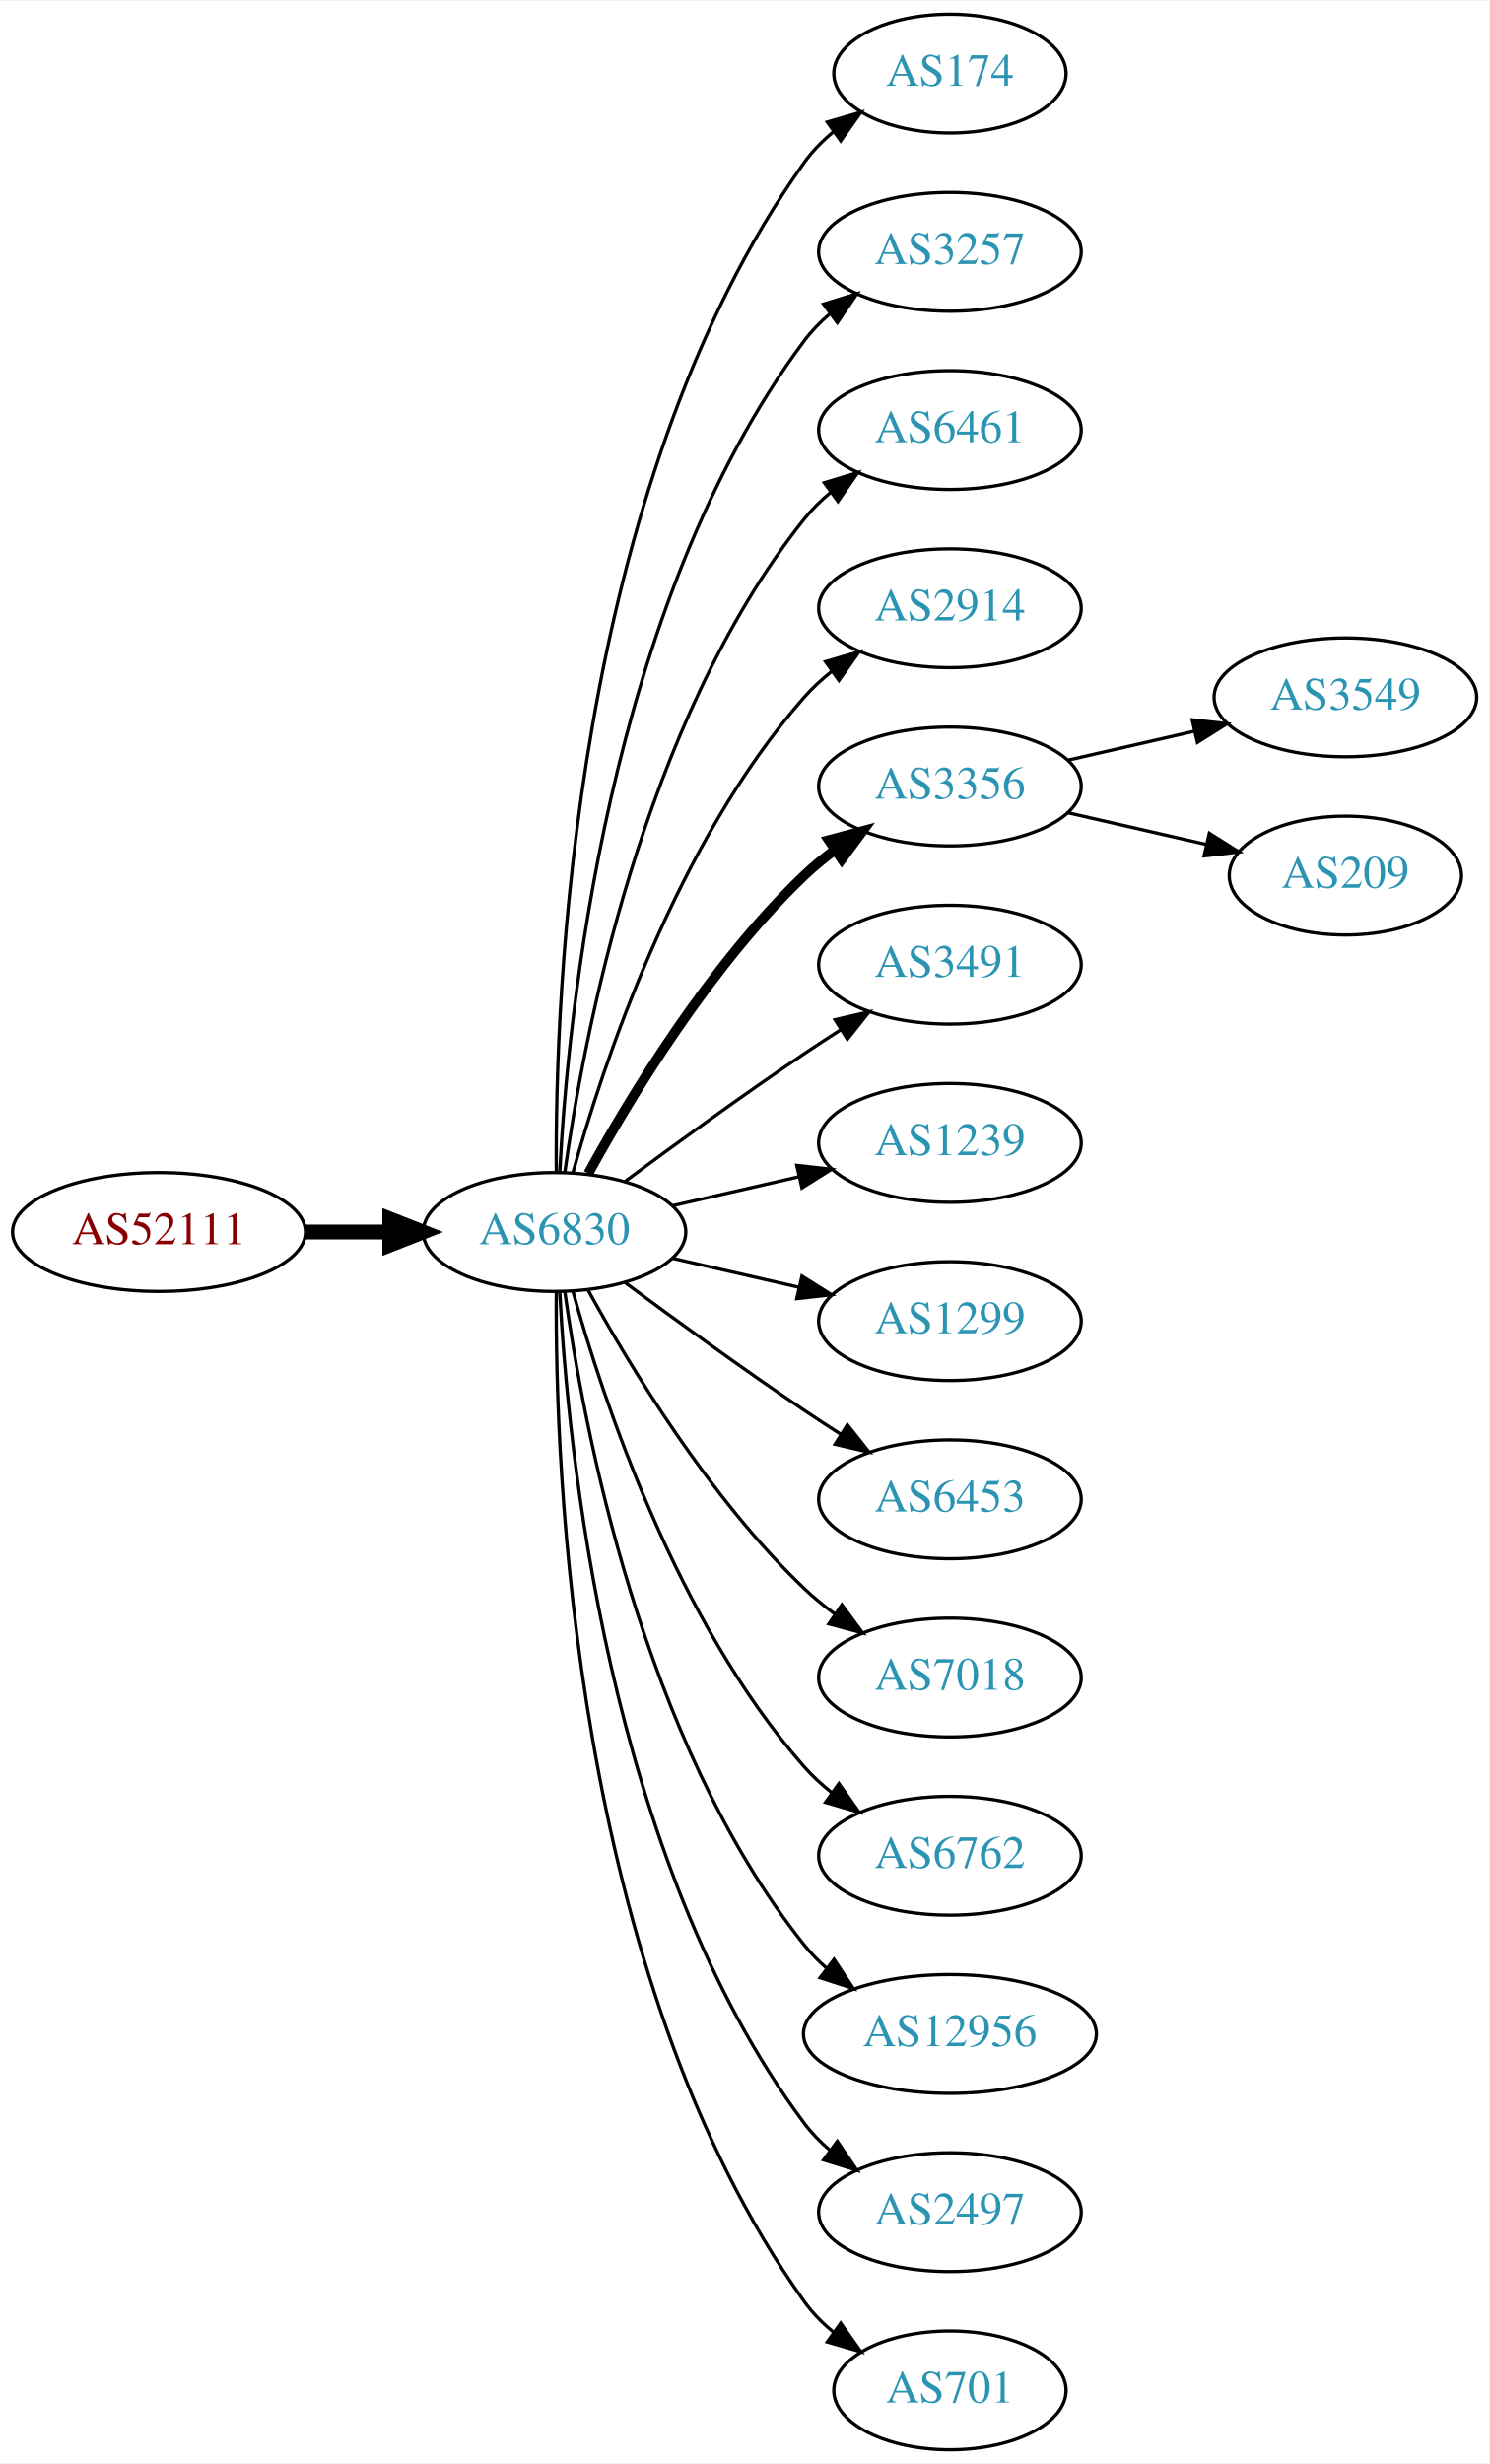
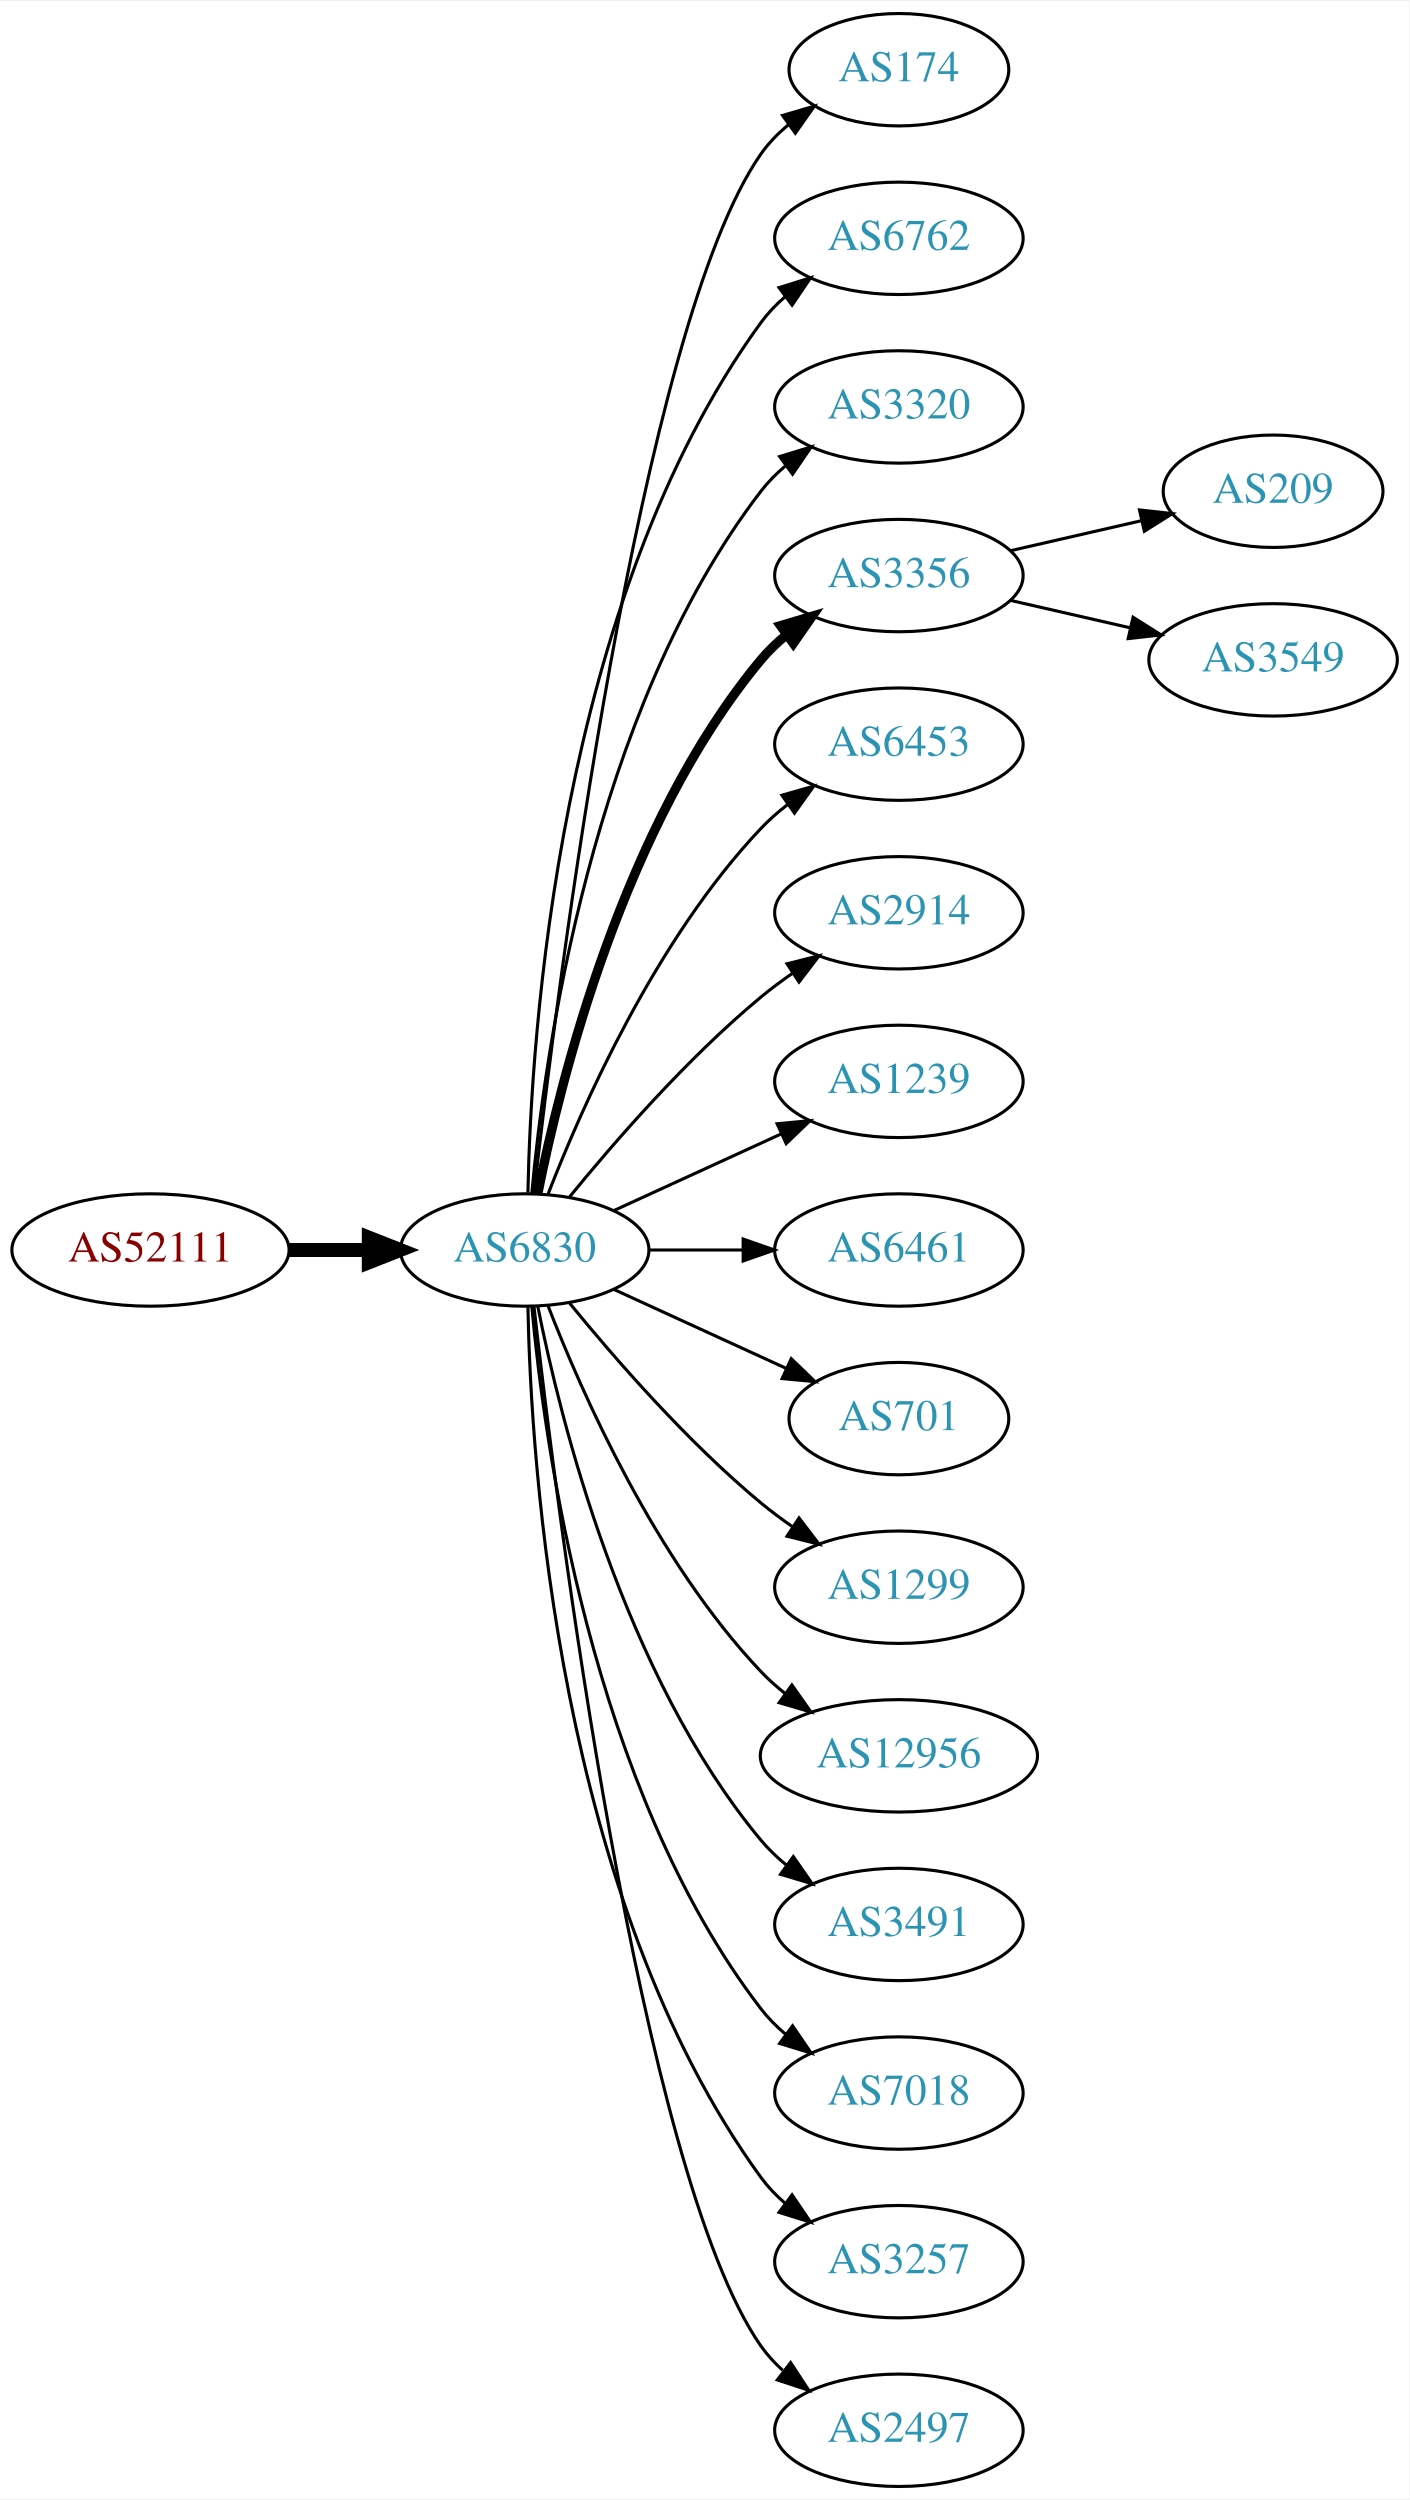
- <svg xmlns="http://www.w3.org/2000/svg" xmlns:xlink="http://www.w3.org/1999/xlink" width="451pt" height="746pt" viewBox="0.00 0.00 451.37 746.00">
-   <g id="graph0" class="graph" transform="scale(1 1) rotate(0) translate(4 742)">
-     <polygon fill="white" stroke="none" points="-4,4 -4,-742 447.37,-742 447.37,4 -4,4" />
+ <svg xmlns="http://www.w3.org/2000/svg" xmlns:xlink="http://www.w3.org/1999/xlink" width="451pt" height="800pt" viewBox="0.00 0.00 451.37 800.00">
+   <g id="graph0" class="graph" transform="scale(1 1) rotate(0) translate(4 796)">
+     <polygon fill="white" stroke="none" points="-4,4 -4,-796 447.37,-796 447.37,4 -4,4" />
    <g id="node1" class="node">
      <g id="a_node1">
        <a xlink:href="/asn/52111" xlink:title="AS52111 ~ GroupM OG [AT]">
-           <ellipse fill="#ffffff" stroke="black" cx="44.196" cy="-369" rx="44.393" ry="18" />
-           <text text-anchor="middle" x="44.196" y="-365.3" font-family="Times,serif" font-size="14.00" fill="#880000">AS52111</text>
+           <ellipse fill="#ffffff" stroke="black" cx="44.196" cy="-396" rx="44.393" ry="18" />
+           <text text-anchor="middle" x="44.196" y="-392.3" font-family="Times,serif" font-size="14.00" fill="#880000">AS52111</text>
        </a>
      </g>
    </g>
    <g id="node2" class="node">
      <g id="a_node2">
        <a xlink:href="/asn/6830" xlink:title="AS6830 ~ LGI-UPC [AT]">
-           <ellipse fill="#ffffff" stroke="black" cx="164.039" cy="-369" rx="39.794" ry="18" />
-           <text text-anchor="middle" x="164.039" y="-365.3" font-family="Times,serif" font-size="14.00" fill="#2c94b3">AS6830</text>
+           <ellipse fill="#ffffff" stroke="black" cx="164.039" cy="-396" rx="39.794" ry="18" />
+           <text text-anchor="middle" x="164.039" y="-392.3" font-family="Times,serif" font-size="14.00" fill="#2c94b3">AS6830</text>
        </a>
      </g>
    </g>
    <g id="edge1" class="edge">
-       <path fill="none" stroke="black" stroke-width="4.5" d="M88.407,-369C96.72,-369 105.482,-369 113.965,-369" />
-       <polygon fill="black" stroke="black" stroke-width="4.5" points="114.123,-372.938 124.123,-369 114.123,-365.063 114.123,-372.938" />
+       <path fill="none" stroke="black" stroke-width="4.5" d="M88.407,-396C96.72,-396 105.482,-396 113.965,-396" />
+       <polygon fill="black" stroke="black" stroke-width="4.5" points="114.123,-399.938 124.123,-396 114.123,-392.063 114.123,-399.938" />
    </g>
    <g id="node3" class="node">
      <g id="a_node3">
        <a xlink:href="/asn/174" xlink:title="AS174 ~ Cogent Communications [US]">
-           <ellipse fill="#ffffff" stroke="black" cx="283.881" cy="-720" rx="35.194" ry="18" />
-           <text text-anchor="middle" x="283.881" y="-716.3" font-family="Times,serif" font-size="14.00" fill="#2c94b3">AS174</text>
+           <ellipse fill="#ffffff" stroke="black" cx="283.881" cy="-774" rx="35.194" ry="18" />
+           <text text-anchor="middle" x="283.881" y="-770.3" font-family="Times,serif" font-size="14.00" fill="#2c94b3">AS174</text>
        </a>
      </g>
    </g>
    <g id="edge2" class="edge">
-       <path fill="none" stroke="black" d="M164.587,-387.063C164.168,-439.503 169.322,-594.293 239.685,-693 242.168,-696.484 245.256,-699.615 248.63,-702.402" />
-       <polygon fill="black" stroke="black" points="246.702,-705.326 256.875,-708.287 250.769,-699.629 246.702,-705.326" />
+       <path fill="none" stroke="black" d="M167.009,-414.101C174.237,-477.928 200.915,-691.628 239.685,-747 242.139,-750.505 245.208,-753.649 248.572,-756.444" />
+       <polygon fill="black" stroke="black" points="246.636,-759.363 256.805,-762.336 250.71,-753.67 246.636,-759.363" />
    </g>
    <g id="node4" class="node">
      <g id="a_node4">
-         <a xlink:href="/asn/3257" xlink:title="AS3257 ~ GTT [DE]">
-           <ellipse fill="#ffffff" stroke="black" cx="283.881" cy="-666" rx="39.794" ry="18" />
-           <text text-anchor="middle" x="283.881" y="-662.3" font-family="Times,serif" font-size="14.00" fill="#2c94b3">AS3257</text>
+         <a xlink:href="/asn/6762" xlink:title="AS6762 ~ TELECOM ITALIA SPARKLE S.p.A. [IT]">
+           <ellipse fill="#ffffff" stroke="black" cx="283.881" cy="-720" rx="39.794" ry="18" />
+           <text text-anchor="middle" x="283.881" y="-716.3" font-family="Times,serif" font-size="14.00" fill="#2c94b3">AS6762</text>
        </a>
      </g>
    </g>
    <g id="edge3" class="edge">
-       <path fill="none" stroke="black" d="M165.63,-387.023C168.007,-433.412 179.925,-558.893 239.685,-639 241.933,-642.013 244.624,-644.769 247.551,-647.272" />
-       <polygon fill="black" stroke="black" points="245.582,-650.169 255.702,-653.303 249.746,-644.542 245.582,-650.169" />
+       <path fill="none" stroke="black" d="M165.071,-414.337C166.044,-464.079 174.763,-603.806 239.685,-693 241.897,-696.039 244.565,-698.813 247.477,-701.326" />
+       <polygon fill="black" stroke="black" points="245.495,-704.214 255.608,-707.373 249.672,-698.597 245.495,-704.214" />
    </g>
    <g id="node5" class="node">
      <g id="a_node5">
-         <a xlink:href="/asn/6461" xlink:title="AS6461 ~ Zayo Bandwidth [US]">
-           <ellipse fill="#ffffff" stroke="black" cx="283.881" cy="-612" rx="39.794" ry="18" />
-           <text text-anchor="middle" x="283.881" y="-608.3" font-family="Times,serif" font-size="14.00" fill="#2c94b3">AS6461</text>
+         <a xlink:href="/asn/3320" xlink:title="AS3320 ~ DTAG [DE]">
+           <ellipse fill="#ffffff" stroke="black" cx="283.881" cy="-666" rx="39.794" ry="18" />
+           <text text-anchor="middle" x="283.881" y="-662.3" font-family="Times,serif" font-size="14.00" fill="#2c94b3">AS3320</text>
        </a>
      </g>
    </g>
    <g id="edge4" class="edge">
-       <path fill="none" stroke="black" d="M167.178,-387.17C172.678,-426.974 190.504,-523.233 239.685,-585 242.026,-587.94 244.781,-590.649 247.747,-593.121" />
-       <polygon fill="black" stroke="black" points="245.812,-596.042 255.953,-599.11 249.939,-590.388 245.812,-596.042" />
+       <path fill="none" stroke="black" d="M166.323,-414.117C170.221,-457.332 185.238,-568.131 239.685,-639 241.975,-641.981 244.695,-644.716 247.639,-647.205" />
+       <polygon fill="black" stroke="black" points="245.686,-650.113 255.816,-653.218 249.833,-644.473 245.686,-650.113" />
    </g>
    <g id="node6" class="node">
      <g id="a_node6">
-         <a xlink:href="/asn/2914" xlink:title="AS2914 ~ NTT America, Inc. [US]">
-           <ellipse fill="#ffffff" stroke="black" cx="283.881" cy="-558" rx="39.794" ry="18" />
-           <text text-anchor="middle" x="283.881" y="-554.3" font-family="Times,serif" font-size="14.00" fill="#2c94b3">AS2914</text>
+         <a xlink:href="/asn/3356" xlink:title="AS3356 ~ Level 3 Parent, LLC [US]">
+           <ellipse fill="#ffffff" stroke="black" cx="283.881" cy="-612" rx="39.794" ry="18" />
+           <text text-anchor="middle" x="283.881" y="-608.3" font-family="Times,serif" font-size="14.00" fill="#2c94b3">AS3356</text>
        </a>
      </g>
    </g>
    <g id="edge5" class="edge">
-       <path fill="none" stroke="black" d="M169.612,-386.946C178.517,-418.995 200.801,-486.842 239.685,-531 242.169,-533.821 245.019,-536.449 248.044,-538.871" />
-       <polygon fill="black" stroke="black" points="246.162,-541.828 256.334,-544.791 250.23,-536.131 246.162,-541.828" />
+       <path fill="none" stroke="black" stroke-width="3" d="M168.237,-414.073C175.401,-450.141 195.675,-532.125 239.685,-585 242.09,-587.889 244.886,-590.563 247.879,-593.013" />
+       <polygon fill="black" stroke="black" stroke-width="3" points="245.967,-595.95 256.122,-598.973 250.069,-590.277 245.967,-595.95" />
    </g>
    <g id="node7" class="node">
      <g id="a_node7">
-         <a xlink:href="/asn/3356" xlink:title="AS3356 ~ Level 3 Parent, LLC [US]">
-           <ellipse fill="#ffffff" stroke="black" cx="283.881" cy="-504" rx="39.794" ry="18" />
-           <text text-anchor="middle" x="283.881" y="-500.3" font-family="Times,serif" font-size="14.00" fill="#2c94b3">AS3356</text>
+         <a xlink:href="/asn/6453" xlink:title="AS6453 ~ TATA COMMUNICATIONS (AMERICA) INC [US]">
+           <ellipse fill="#ffffff" stroke="black" cx="283.881" cy="-558" rx="39.794" ry="18" />
+           <text text-anchor="middle" x="283.881" y="-554.3" font-family="Times,serif" font-size="14.00" fill="#2c94b3">AS6453</text>
        </a>
      </g>
    </g>
    <g id="edge6" class="edge">
-       <path fill="none" stroke="black" stroke-width="3" d="M174.28,-386.713C186.825,-409.561 211.002,-449.611 239.685,-477 242.553,-479.739 245.742,-482.347 249.051,-484.785" />
-       <polygon fill="black" stroke="black" stroke-width="3" points="247.175,-487.742 257.411,-490.477 251.114,-481.956 247.175,-487.742" />
+       <path fill="none" stroke="black" d="M171.562,-413.994C182.312,-441.728 205.969,-495.429 239.685,-531 242.271,-533.728 245.188,-536.294 248.257,-538.677" />
+       <polygon fill="black" stroke="black" points="246.411,-541.658 256.605,-544.543 250.435,-535.93 246.411,-541.658" />
    </g>
    <g id="node8" class="node">
      <g id="a_node8">
-         <a xlink:href="/asn/3491" xlink:title="AS3491 ~ PCCW Global, Inc. [US]">
-           <ellipse fill="#ffffff" stroke="black" cx="283.881" cy="-450" rx="39.794" ry="18" />
-           <text text-anchor="middle" x="283.881" y="-446.3" font-family="Times,serif" font-size="14.00" fill="#2c94b3">AS3491</text>
+         <a xlink:href="/asn/2914" xlink:title="AS2914 ~ NTT America, Inc. [US]">
+           <ellipse fill="#ffffff" stroke="black" cx="283.881" cy="-504" rx="39.794" ry="18" />
+           <text text-anchor="middle" x="283.881" y="-500.3" font-family="Times,serif" font-size="14.00" fill="#2c94b3">AS2914</text>
        </a>
      </g>
    </g>
    <g id="edge7" class="edge">
-       <path fill="none" stroke="black" d="M185.369,-384.277C200.231,-395.304 220.976,-410.407 239.685,-423 243.234,-425.389 246.984,-427.839 250.733,-430.242" />
-       <polygon fill="black" stroke="black" points="249.059,-433.325 259.381,-435.712 252.801,-427.409 249.059,-433.325" />
+       <path fill="none" stroke="black" d="M178.458,-413.065C192.572,-430.375 215.987,-457.345 239.685,-477 242.901,-479.668 246.402,-482.27 249.972,-484.741" />
+       <polygon fill="black" stroke="black" points="248.05,-487.666 258.329,-490.236 251.896,-481.817 248.05,-487.666" />
    </g>
    <g id="node9" class="node">
      <g id="a_node9">
        <a xlink:href="/asn/1239" xlink:title="AS1239 ~ Sprint [US]">
-           <ellipse fill="#ffffff" stroke="black" cx="283.881" cy="-396" rx="39.794" ry="18" />
-           <text text-anchor="middle" x="283.881" y="-392.3" font-family="Times,serif" font-size="14.00" fill="#2c94b3">AS1239</text>
+           <ellipse fill="#ffffff" stroke="black" cx="283.881" cy="-450" rx="39.794" ry="18" />
+           <text text-anchor="middle" x="283.881" y="-446.3" font-family="Times,serif" font-size="14.00" fill="#2c94b3">AS1239</text>
        </a>
      </g>
    </g>
    <g id="edge8" class="edge">
-       <path fill="none" stroke="black" d="M199.758,-376.955C211.758,-379.704 225.379,-382.825 238.071,-385.733" />
-       <polygon fill="black" stroke="black" points="237.474,-389.187 248.003,-388.009 239.037,-382.364 237.474,-389.187" />
+       <path fill="none" stroke="black" d="M192.667,-408.661C208.624,-415.973 228.895,-425.261 246.178,-433.181" />
+       <polygon fill="black" stroke="black" points="244.876,-436.435 255.425,-437.419 247.793,-430.071 244.876,-436.435" />
    </g>
    <g id="node10" class="node">
      <g id="a_node10">
-         <a xlink:href="/asn/1299" xlink:title="AS1299 ~ Telia Carrier [EU]">
-           <ellipse fill="#ffffff" stroke="black" cx="283.881" cy="-342" rx="39.794" ry="18" />
-           <text text-anchor="middle" x="283.881" y="-338.3" font-family="Times,serif" font-size="14.00" fill="#2c94b3">AS1299</text>
+         <a xlink:href="/asn/6461" xlink:title="AS6461 ~ Zayo Bandwidth [US]">
+           <ellipse fill="#ffffff" stroke="black" cx="283.881" cy="-396" rx="39.794" ry="18" />
+           <text text-anchor="middle" x="283.881" y="-392.3" font-family="Times,serif" font-size="14.00" fill="#2c94b3">AS6461</text>
        </a>
      </g>
    </g>
    <g id="edge9" class="edge">
-       <path fill="none" stroke="black" d="M199.758,-361.045C211.758,-358.296 225.379,-355.175 238.071,-352.267" />
-       <polygon fill="black" stroke="black" points="239.037,-355.636 248.003,-349.991 237.474,-348.813 239.037,-355.636" />
+       <path fill="none" stroke="black" d="M203.951,-396C213.505,-396 223.854,-396 233.817,-396" />
+       <polygon fill="black" stroke="black" points="234.009,-399.5 244.009,-396 234.009,-392.5 234.009,-399.5" />
    </g>
    <g id="node11" class="node">
      <g id="a_node11">
-         <a xlink:href="/asn/6453" xlink:title="AS6453 ~ TATA COMMUNICATIONS (AMERICA) INC [US]">
-           <ellipse fill="#ffffff" stroke="black" cx="283.881" cy="-288" rx="39.794" ry="18" />
-           <text text-anchor="middle" x="283.881" y="-284.3" font-family="Times,serif" font-size="14.00" fill="#2c94b3">AS6453</text>
+         <a xlink:href="/asn/701" xlink:title="AS701 ~ UUNET [US]">
+           <ellipse fill="#ffffff" stroke="black" cx="283.881" cy="-342" rx="35.194" ry="18" />
+           <text text-anchor="middle" x="283.881" y="-338.3" font-family="Times,serif" font-size="14.00" fill="#2c94b3">AS701</text>
        </a>
      </g>
    </g>
    <g id="edge10" class="edge">
-       <path fill="none" stroke="black" d="M185.369,-353.723C200.231,-342.696 220.976,-327.593 239.685,-315 243.234,-312.611 246.984,-310.161 250.733,-307.758" />
-       <polygon fill="black" stroke="black" points="252.801,-310.591 259.381,-302.288 249.059,-304.675 252.801,-310.591" />
+       <path fill="none" stroke="black" d="M192.667,-383.339C209.084,-375.817 230.065,-366.202 247.662,-358.139" />
+       <polygon fill="black" stroke="black" points="249.407,-361.189 257.04,-353.842 246.49,-354.826 249.407,-361.189" />
    </g>
    <g id="node12" class="node">
      <g id="a_node12">
-         <a xlink:href="/asn/7018" xlink:title="AS7018 ~ AT&amp;T Services, Inc. [US]">
-           <ellipse fill="#ffffff" stroke="black" cx="283.881" cy="-234" rx="39.794" ry="18" />
-           <text text-anchor="middle" x="283.881" y="-230.3" font-family="Times,serif" font-size="14.00" fill="#2c94b3">AS7018</text>
+         <a xlink:href="/asn/1299" xlink:title="AS1299 ~ Telia Carrier [EU]">
+           <ellipse fill="#ffffff" stroke="black" cx="283.881" cy="-288" rx="39.794" ry="18" />
+           <text text-anchor="middle" x="283.881" y="-284.3" font-family="Times,serif" font-size="14.00" fill="#2c94b3">AS1299</text>
        </a>
      </g>
    </g>
    <g id="edge11" class="edge">
-       <path fill="none" stroke="black" d="M174.28,-351.287C186.825,-328.439 211.002,-288.389 239.685,-261 242.553,-258.261 245.742,-255.653 249.051,-253.215" />
-       <polygon fill="black" stroke="black" points="251.114,-256.044 257.411,-247.523 247.175,-250.258 251.114,-256.044" />
+       <path fill="none" stroke="black" d="M178.458,-378.935C192.572,-361.625 215.987,-334.655 239.685,-315 242.901,-312.332 246.402,-309.73 249.972,-307.259" />
+       <polygon fill="black" stroke="black" points="251.896,-310.183 258.329,-301.764 248.05,-304.334 251.896,-310.183" />
    </g>
    <g id="node13" class="node">
      <g id="a_node13">
-         <a xlink:href="/asn/6762" xlink:title="AS6762 ~ TELECOM ITALIA SPARKLE S.p.A. [IT]">
-           <ellipse fill="#ffffff" stroke="black" cx="283.881" cy="-180" rx="39.794" ry="18" />
-           <text text-anchor="middle" x="283.881" y="-176.3" font-family="Times,serif" font-size="14.00" fill="#2c94b3">AS6762</text>
+         <a xlink:href="/asn/12956" xlink:title="AS12956 ~ TELXIUS [ES]">
+           <ellipse fill="#ffffff" stroke="black" cx="283.881" cy="-234" rx="44.393" ry="18" />
+           <text text-anchor="middle" x="283.881" y="-230.3" font-family="Times,serif" font-size="14.00" fill="#2c94b3">AS12956</text>
        </a>
      </g>
    </g>
    <g id="edge12" class="edge">
-       <path fill="none" stroke="black" d="M169.612,-351.054C178.517,-319.005 200.801,-251.158 239.685,-207 242.169,-204.179 245.019,-201.551 248.044,-199.129" />
-       <polygon fill="black" stroke="black" points="250.23,-201.869 256.334,-193.209 246.162,-196.172 250.23,-201.869" />
+       <path fill="none" stroke="black" d="M171.562,-378.006C182.312,-350.272 205.969,-296.571 239.685,-261 242.069,-258.485 244.736,-256.107 247.542,-253.883" />
+       <polygon fill="black" stroke="black" points="249.611,-256.707 255.704,-248.039 245.535,-251.015 249.611,-256.707" />
    </g>
    <g id="node14" class="node">
      <g id="a_node14">
-         <a xlink:href="/asn/12956" xlink:title="AS12956 ~ TELXIUS [ES]">
-           <ellipse fill="#ffffff" stroke="black" cx="283.881" cy="-126" rx="44.393" ry="18" />
-           <text text-anchor="middle" x="283.881" y="-122.3" font-family="Times,serif" font-size="14.00" fill="#2c94b3">AS12956</text>
+         <a xlink:href="/asn/3491" xlink:title="AS3491 ~ PCCW Global, Inc. [US]">
+           <ellipse fill="#ffffff" stroke="black" cx="283.881" cy="-180" rx="39.794" ry="18" />
+           <text text-anchor="middle" x="283.881" y="-176.3" font-family="Times,serif" font-size="14.00" fill="#2c94b3">AS3491</text>
        </a>
      </g>
    </g>
    <g id="edge13" class="edge">
-       <path fill="none" stroke="black" d="M167.178,-350.83C172.678,-311.026 190.504,-214.767 239.685,-153 241.723,-150.44 244.075,-148.056 246.606,-145.851" />
-       <polygon fill="black" stroke="black" points="248.762,-148.609 254.608,-139.773 244.527,-143.035 248.762,-148.609" />
+       <path fill="none" stroke="black" d="M168.237,-377.927C175.401,-341.859 195.675,-259.875 239.685,-207 242.09,-204.111 244.886,-201.437 247.879,-198.987" />
+       <polygon fill="black" stroke="black" points="250.069,-201.723 256.122,-193.027 245.967,-196.05 250.069,-201.723" />
    </g>
    <g id="node15" class="node">
      <g id="a_node15">
-         <a xlink:href="/asn/2497" xlink:title="AS2497 ~ Internet Initiative Japan Inc. [JP]">
-           <ellipse fill="#ffffff" stroke="black" cx="283.881" cy="-72" rx="39.794" ry="18" />
-           <text text-anchor="middle" x="283.881" y="-68.3" font-family="Times,serif" font-size="14.00" fill="#2c94b3">AS2497</text>
+         <a xlink:href="/asn/7018" xlink:title="AS7018 ~ AT&amp;T Services, Inc. [US]">
+           <ellipse fill="#ffffff" stroke="black" cx="283.881" cy="-126" rx="39.794" ry="18" />
+           <text text-anchor="middle" x="283.881" y="-122.3" font-family="Times,serif" font-size="14.00" fill="#2c94b3">AS7018</text>
        </a>
      </g>
    </g>
    <g id="edge14" class="edge">
-       <path fill="none" stroke="black" d="M165.63,-350.977C168.007,-304.588 179.925,-179.107 239.685,-99 241.933,-95.987 244.624,-93.231 247.551,-90.728" />
-       <polygon fill="black" stroke="black" points="249.746,-93.459 255.702,-84.697 245.582,-87.831 249.746,-93.459" />
+       <path fill="none" stroke="black" d="M166.323,-377.883C170.221,-334.668 185.238,-223.869 239.685,-153 241.975,-150.019 244.695,-147.284 247.639,-144.795" />
+       <polygon fill="black" stroke="black" points="249.833,-147.527 255.816,-138.782 245.686,-141.887 249.833,-147.527" />
    </g>
    <g id="node16" class="node">
      <g id="a_node16">
-         <a xlink:href="/asn/701" xlink:title="AS701 ~ UUNET [US]">
-           <ellipse fill="#ffffff" stroke="black" cx="283.881" cy="-18" rx="35.194" ry="18" />
-           <text text-anchor="middle" x="283.881" y="-14.3" font-family="Times,serif" font-size="14.00" fill="#2c94b3">AS701</text>
+         <a xlink:href="/asn/3257" xlink:title="AS3257 ~ GTT [DE]">
+           <ellipse fill="#ffffff" stroke="black" cx="283.881" cy="-72" rx="39.794" ry="18" />
+           <text text-anchor="middle" x="283.881" y="-68.3" font-family="Times,serif" font-size="14.00" fill="#2c94b3">AS3257</text>
        </a>
      </g>
    </g>
    <g id="edge15" class="edge">
-       <path fill="none" stroke="black" d="M164.587,-350.937C164.168,-298.497 169.322,-143.707 239.685,-45 242.168,-41.516 245.256,-38.385 248.63,-35.598" />
-       <polygon fill="black" stroke="black" points="250.769,-38.371 256.875,-29.713 246.702,-32.673 250.769,-38.371" />
+       <path fill="none" stroke="black" d="M165.071,-377.663C166.044,-327.921 174.763,-188.194 239.685,-99 241.897,-95.961 244.565,-93.187 247.477,-90.674" />
+       <polygon fill="black" stroke="black" points="249.672,-93.403 255.608,-84.627 245.495,-87.786 249.672,-93.403" />
    </g>
    <g id="node17" class="node">
      <g id="a_node17">
-         <a xlink:href="/asn/3549" xlink:title="AS3549 ~ Level 3 Parent, LLC [US]">
-           <ellipse fill="#ffffff" stroke="black" cx="403.724" cy="-531" rx="39.794" ry="18" />
-           <text text-anchor="middle" x="403.724" y="-527.3" font-family="Times,serif" font-size="14.00" fill="#2c94b3">AS3549</text>
+         <a xlink:href="/asn/2497" xlink:title="AS2497 ~ Internet Initiative Japan Inc. [JP]">
+           <ellipse fill="#ffffff" stroke="black" cx="283.881" cy="-18" rx="39.794" ry="18" />
+           <text text-anchor="middle" x="283.881" y="-14.3" font-family="Times,serif" font-size="14.00" fill="#2c94b3">AS2497</text>
        </a>
      </g>
    </g>
    <g id="edge16" class="edge">
-       <path fill="none" stroke="black" d="M319.6,-511.955C331.6,-514.704 345.221,-517.825 357.914,-520.733" />
-       <polygon fill="black" stroke="black" points="357.316,-524.187 367.845,-523.009 358.88,-517.364 357.316,-524.187" />
+       <path fill="none" stroke="black" d="M167.009,-377.899C174.237,-314.072 200.915,-100.372 239.685,-45 241.663,-42.175 244.041,-39.584 246.652,-37.221" />
+       <polygon fill="black" stroke="black" points="249.204,-39.674 255.01,-30.812 244.945,-34.119 249.204,-39.674" />
    </g>
    <g id="node18" class="node">
      <g id="a_node18">
        <a xlink:href="/asn/209" xlink:title="AS209 ~ CenturyLink Communications, LLC [US]">
-           <ellipse fill="#ffffff" stroke="black" cx="403.724" cy="-477" rx="35.194" ry="18" />
-           <text text-anchor="middle" x="403.724" y="-473.3" font-family="Times,serif" font-size="14.00" fill="#2c94b3">AS209</text>
+           <ellipse fill="#ffffff" stroke="black" cx="403.724" cy="-639" rx="35.194" ry="18" />
+           <text text-anchor="middle" x="403.724" y="-635.3" font-family="Times,serif" font-size="14.00" fill="#2c94b3">AS209</text>
        </a>
      </g>
    </g>
    <g id="edge17" class="edge">
-       <path fill="none" stroke="black" d="M319.6,-496.045C332.693,-493.045 347.715,-489.604 361.356,-486.478" />
-       <polygon fill="black" stroke="black" points="362.497,-489.807 371.463,-484.162 360.934,-482.984 362.497,-489.807" />
+       <path fill="none" stroke="black" d="M319.6,-619.955C332.693,-622.955 347.715,-626.396 361.356,-629.522" />
+       <polygon fill="black" stroke="black" points="360.934,-633.016 371.463,-631.838 362.497,-626.193 360.934,-633.016" />
+     </g>
+     <g id="node19" class="node">
+       <g id="a_node19">
+         <a xlink:href="/asn/3549" xlink:title="AS3549 ~ Level 3 Parent, LLC [US]">
+           <ellipse fill="#ffffff" stroke="black" cx="403.724" cy="-585" rx="39.794" ry="18" />
+           <text text-anchor="middle" x="403.724" y="-581.3" font-family="Times,serif" font-size="14.00" fill="#2c94b3">AS3549</text>
+         </a>
+       </g>
+     </g>
+     <g id="edge18" class="edge">
+       <path fill="none" stroke="black" d="M319.6,-604.045C331.6,-601.296 345.221,-598.175 357.914,-595.267" />
+       <polygon fill="black" stroke="black" points="358.88,-598.636 367.845,-592.991 357.316,-591.813 358.88,-598.636" />
    </g>
  </g>
</svg>
